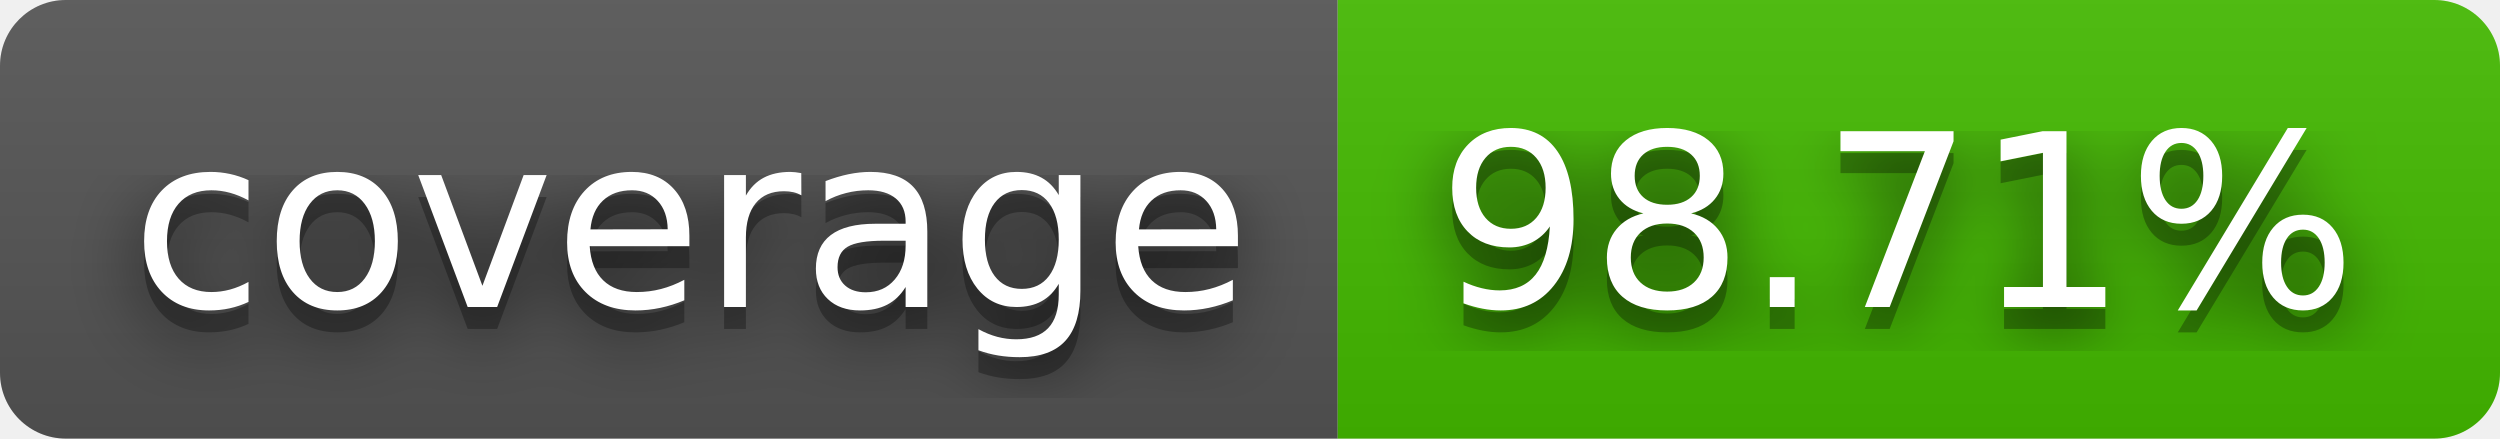
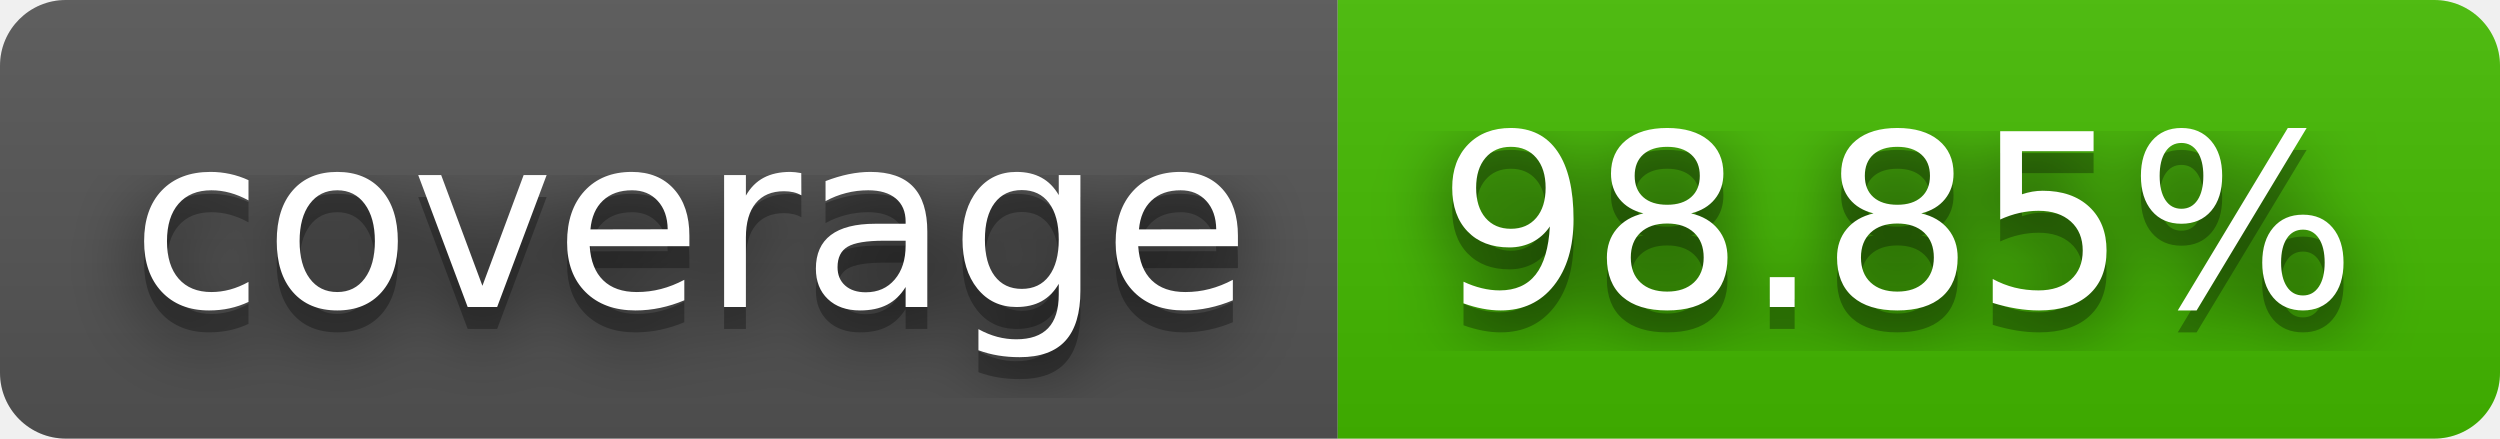
- <svg xmlns="http://www.w3.org/2000/svg" width="114" height="20" role="img" aria-label="coverage: 98.71%">
+ <svg xmlns="http://www.w3.org/2000/svg" width="114" height="20" role="img" aria-label="coverage: 98.85%">
  <filter id="blur">
    <feGaussianBlur stdDeviation="16" />
  </filter>
  <linearGradient id="s" x2="0" y2="100%">
    <stop offset="0" stop-color="#bbb" stop-opacity=".1" />
    <stop offset="1" stop-opacity=".1" />
  </linearGradient>
  <clipPath id="r">
    <rect width="114" height="20" rx="3" />
  </clipPath>
  <g clip-path="url(#r)">
    <rect width="61" height="20" fill="#555" />
    <rect x="61" width="53" height="20" fill="#4b0" />
    <rect width="114" height="20" fill="url(#s)" />
  </g>
  <g fill="#fff" text-anchor="middle" font-family="Verdana,Geneva,DejaVu Sans,sans-serif" text-rendering="geometricPrecision" font-size="110">
    <g transform="scale(.1)">
      <g aria-hidden="true" fill="#010101">
        <text x="315" y="150" fill-opacity=".8" filter="url(#blur)" textLength="510">coverage</text>
        <text x="315" y="150" fill-opacity=".3" textLength="510">coverage</text>
      </g>
      <text x="315" y="140" textLength="510">coverage</text>
    </g>
    <g transform="scale(.1)">
      <g aria-hidden="true" fill="#010101">
-         <text x="865" y="150" fill-opacity=".8" filter="url(#blur)" textLength="430">98.71%</text>
-         <text x="865" y="150" fill-opacity=".3" textLength="430">98.71%</text>
+         <text x="865" y="150" fill-opacity=".8" filter="url(#blur)" textLength="430">98.85%</text>
+         <text x="865" y="150" fill-opacity=".3" textLength="430">98.85%</text>
      </g>
-       <text x="865" y="140" textLength="430">98.71%</text>
+       <text x="865" y="140" textLength="430">98.85%</text>
    </g>
  </g>
</svg>
